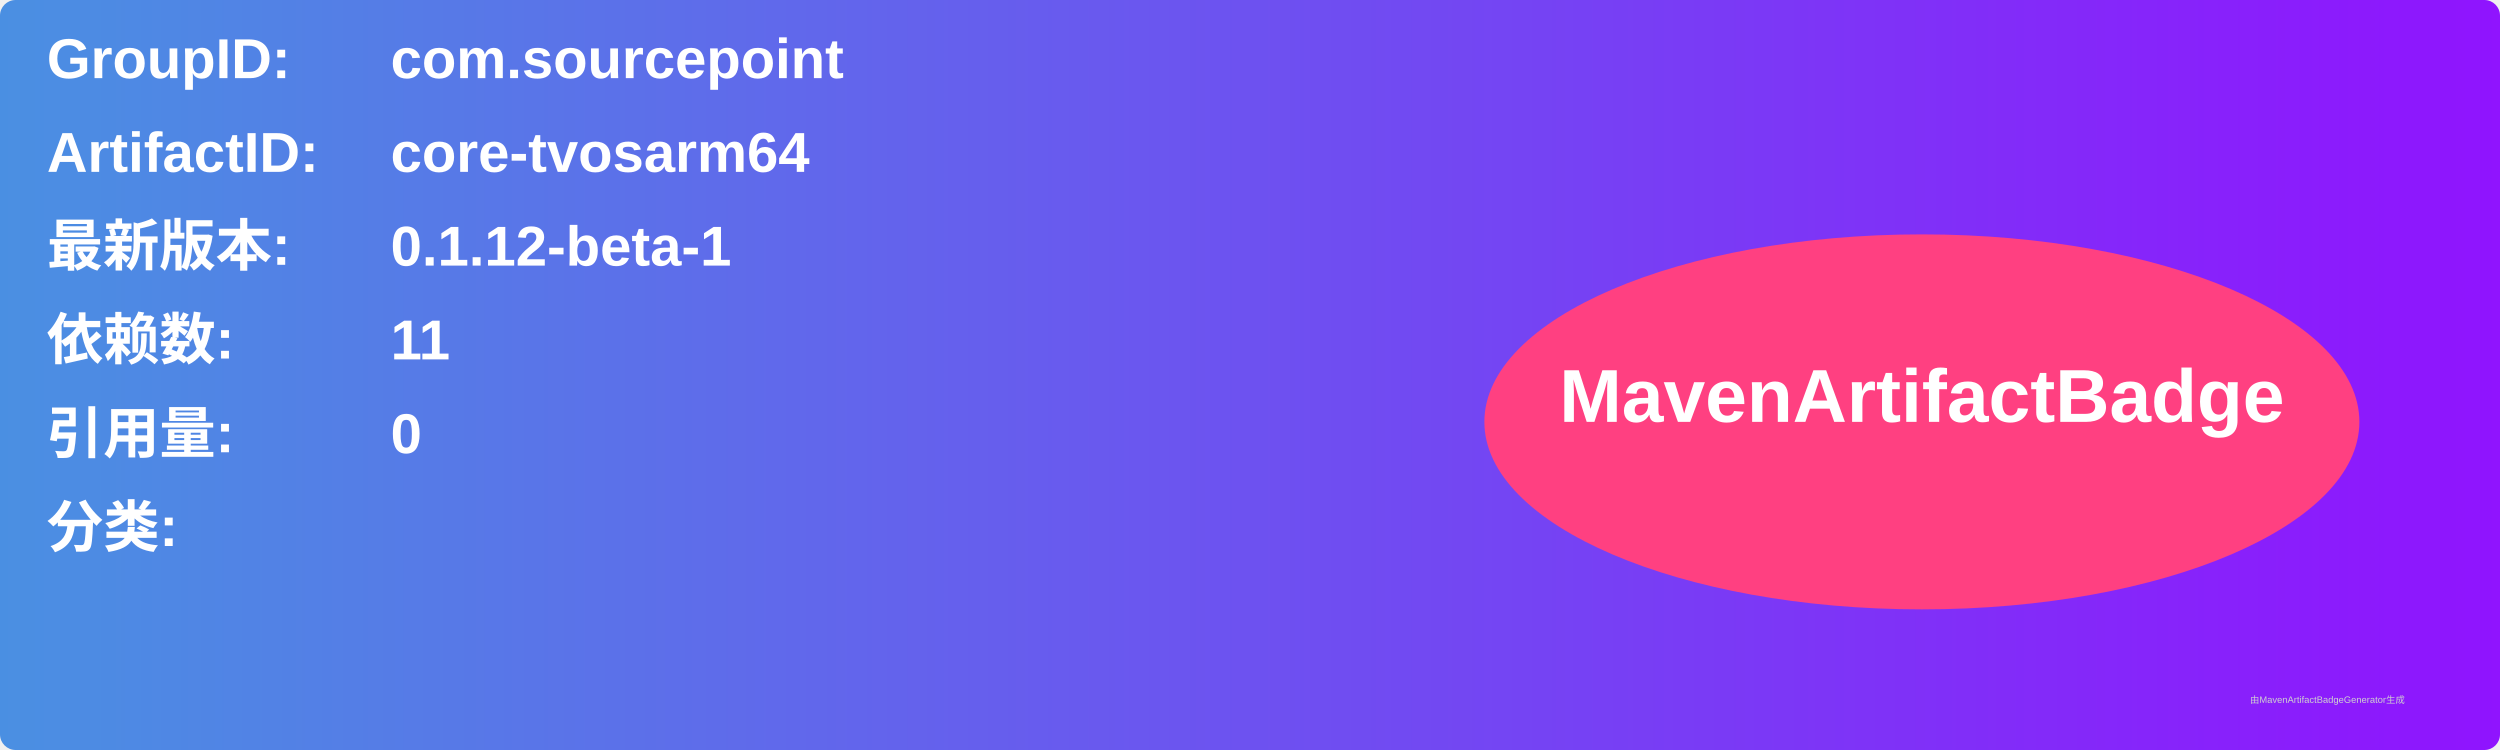
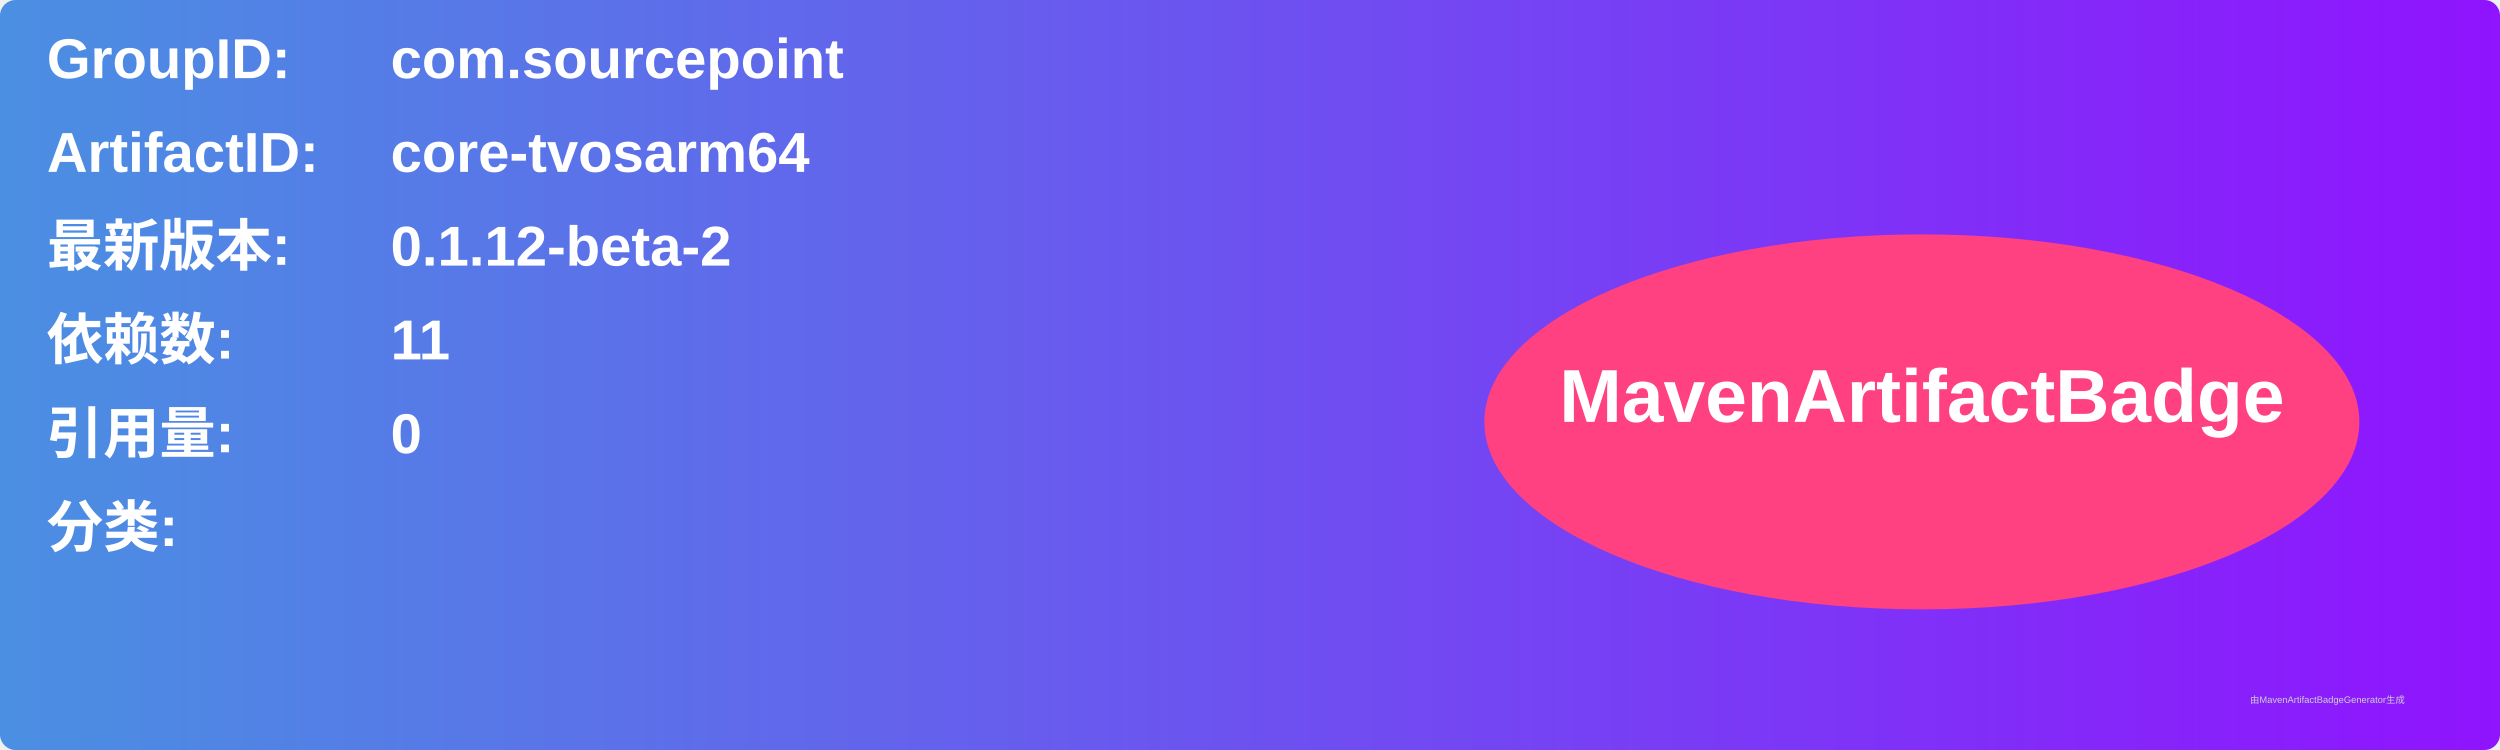
<svg xmlns="http://www.w3.org/2000/svg" width="800" height="240" viewBox="0 0 800 240">
  <linearGradient id="grad" x1="0%" y1="0%" x2="100%" y2="0%">
    <stop offset="0%" stop-color="#4a90e2" />
    <stop offset="100%" stop-color="#9013fe" />
  </linearGradient>
  <rect width="100%" height="100%" rx="5" ry="5" fill="url(#grad)" />
  <g transform="translate(15, 15)">
    <text x="0" y="10" font-family="Arial" font-size="18" fill="white" font-weight="bold" width="260">GroupID:</text>
    <text x="110" y="10" font-family="Arial" font-size="18" fill="white" font-weight="bold" width="460">com.sourcepoint</text>
    <text x="0" y="40" font-family="Arial" font-size="18" fill="white" font-weight="bold" width="260">ArtifactID:</text>
    <text x="110" y="40" font-family="Arial" font-size="18" fill="white" font-weight="bold" width="460">core-tvosarm64</text>
    <text x="0" y="70" font-family="Arial" font-size="18" fill="white" font-weight="bold">最新版本:</text>
    <text x="110" y="70" font-family="Arial" font-size="18" fill="white" font-weight="bold">
-       <tspan font-weight="bold">0.1.12-beta-1</tspan>
+       <tspan font-weight="bold">0.1.12-beta-2</tspan>
    </text>
    <text x="0" y="100" font-family="Arial" font-size="18" fill="white" font-weight="bold">依赖数: </text>
    <text x="110" y="100" font-family="Arial" font-size="18" fill="white">
      <tspan font-weight="bold">11</tspan>
    </text>
    <text x="0" y="130" font-family="Arial" font-size="18" fill="white" font-weight="bold">引用量: </text>
    <text x="110" y="130" font-family="Arial" font-size="18" fill="white">
      <tspan font-weight="bold">0</tspan>
    </text>
    <text x="0" y="160" font-family="Arial" font-size="18" fill="white" font-weight="bold">分类:</text>
    <text x="10" y="190" font-family="Arial" font-size="10" fill="white">
      <tspan font-weight="bold" />
    </text>
    <ellipse cx="600" cy="120" rx="140" ry="60" fill="#ff4081" />
    <text x="600" y="120" text-anchor="middle" font-family="Arial" font-size="24" fill="white" font-weight="bold">MavenArtifactBadge</text>
  </g>
  <text x="720" y="225" font-family="Arial" font-size="3" fill="#d0d0d0">由MavenArtifactBadgeGenerator生成</text>
</svg>
